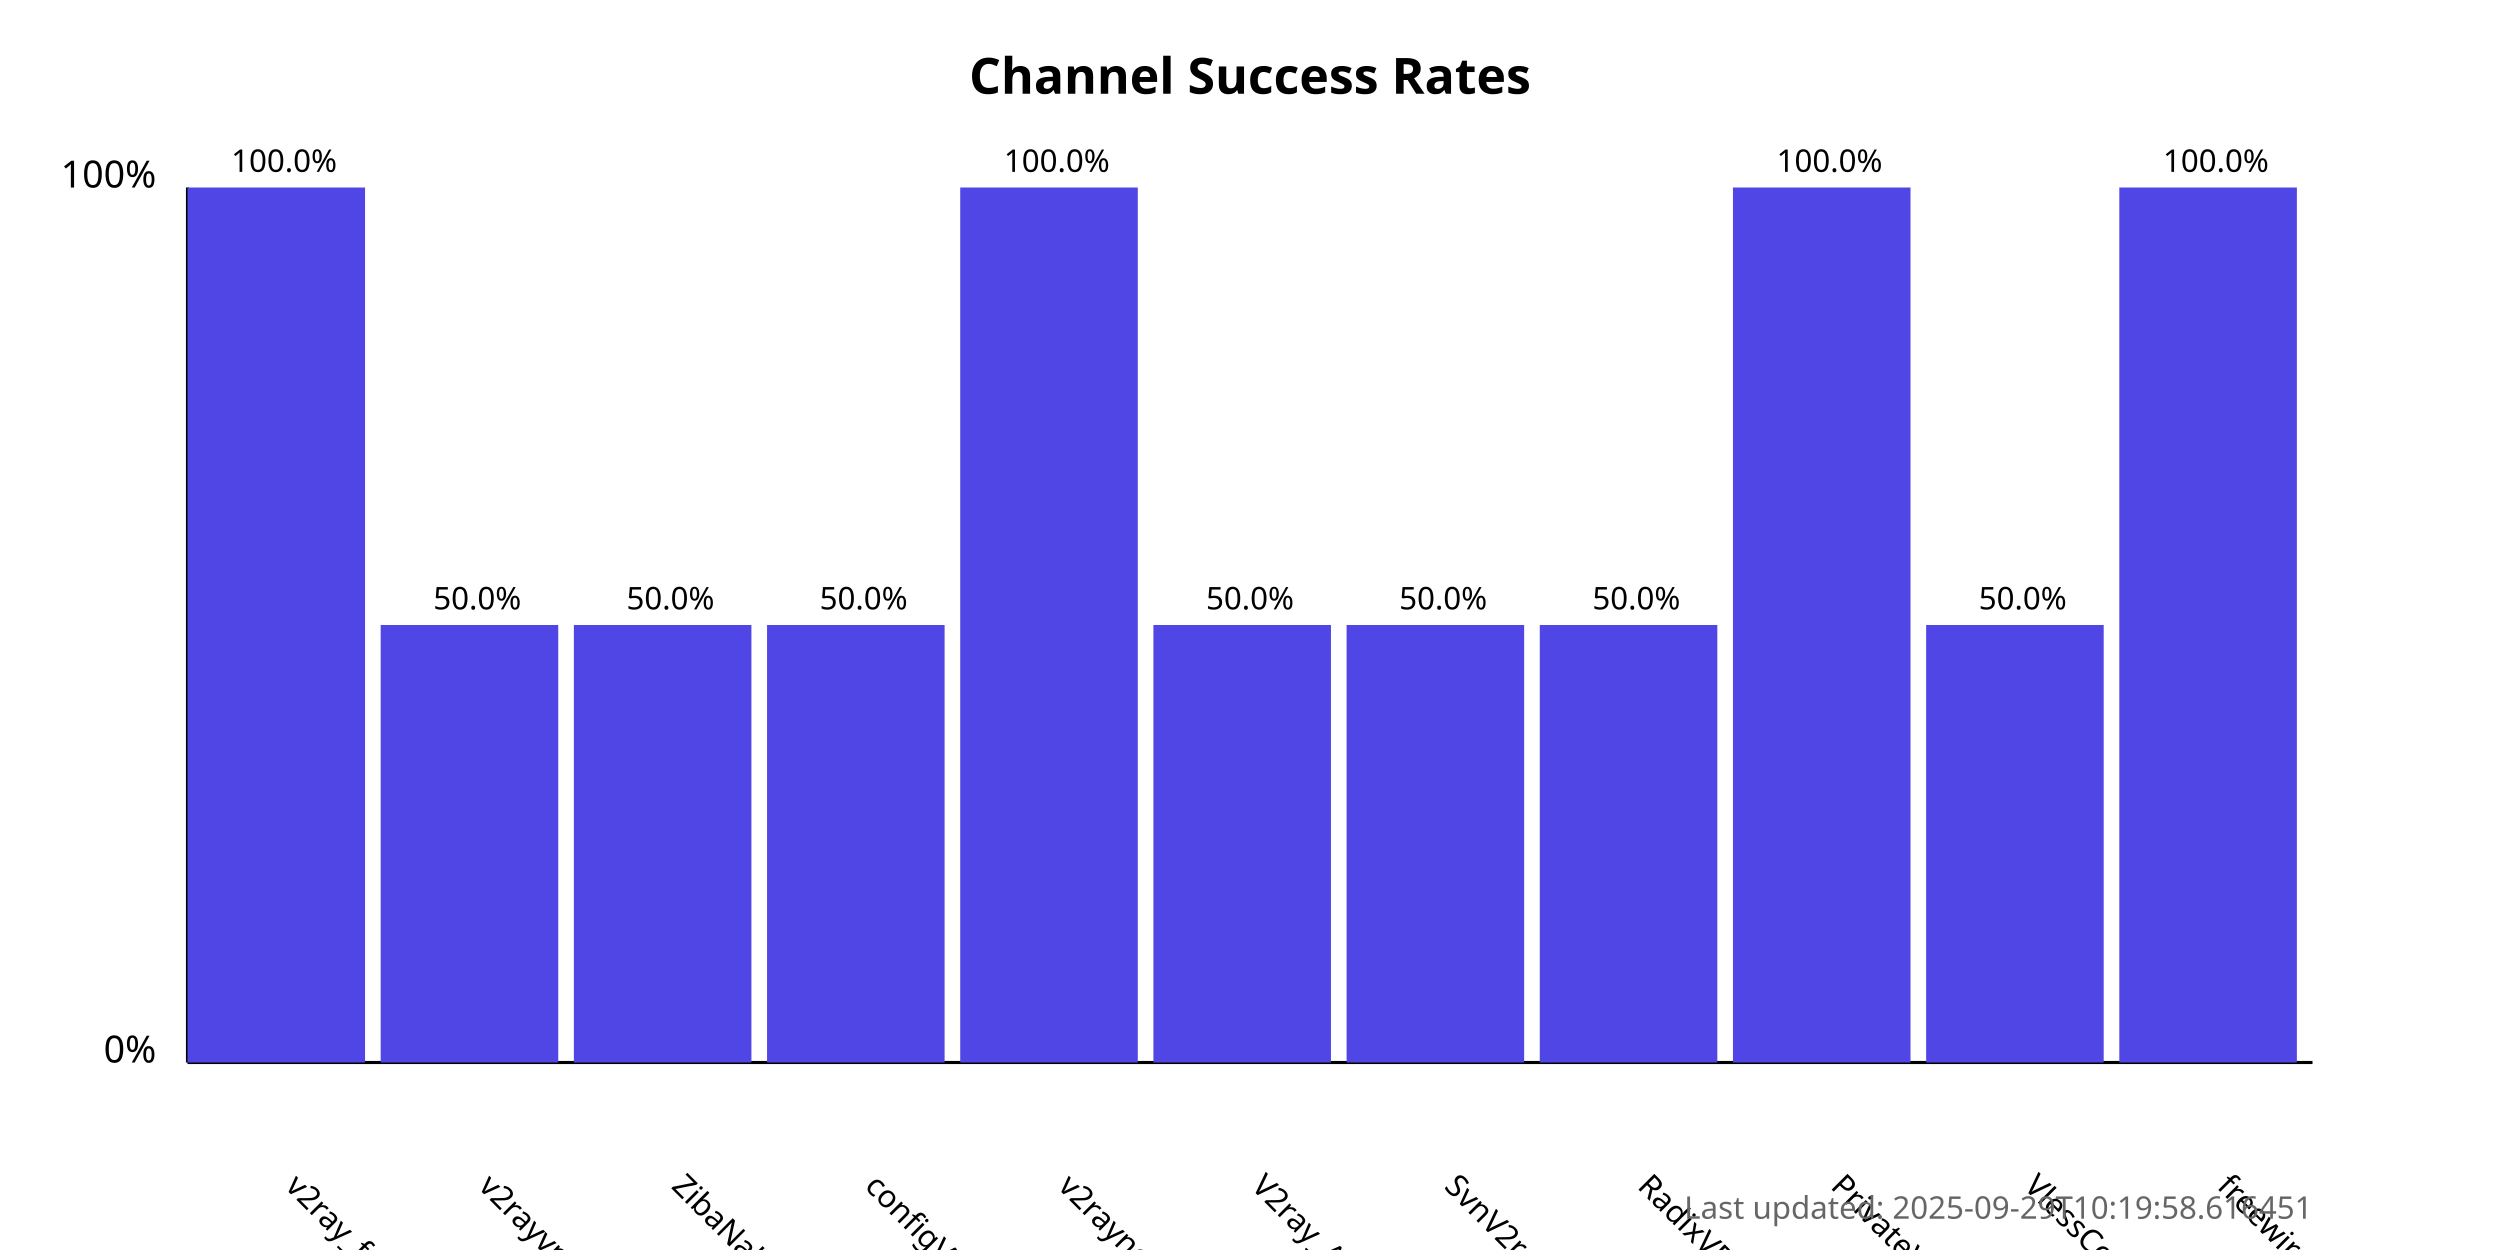
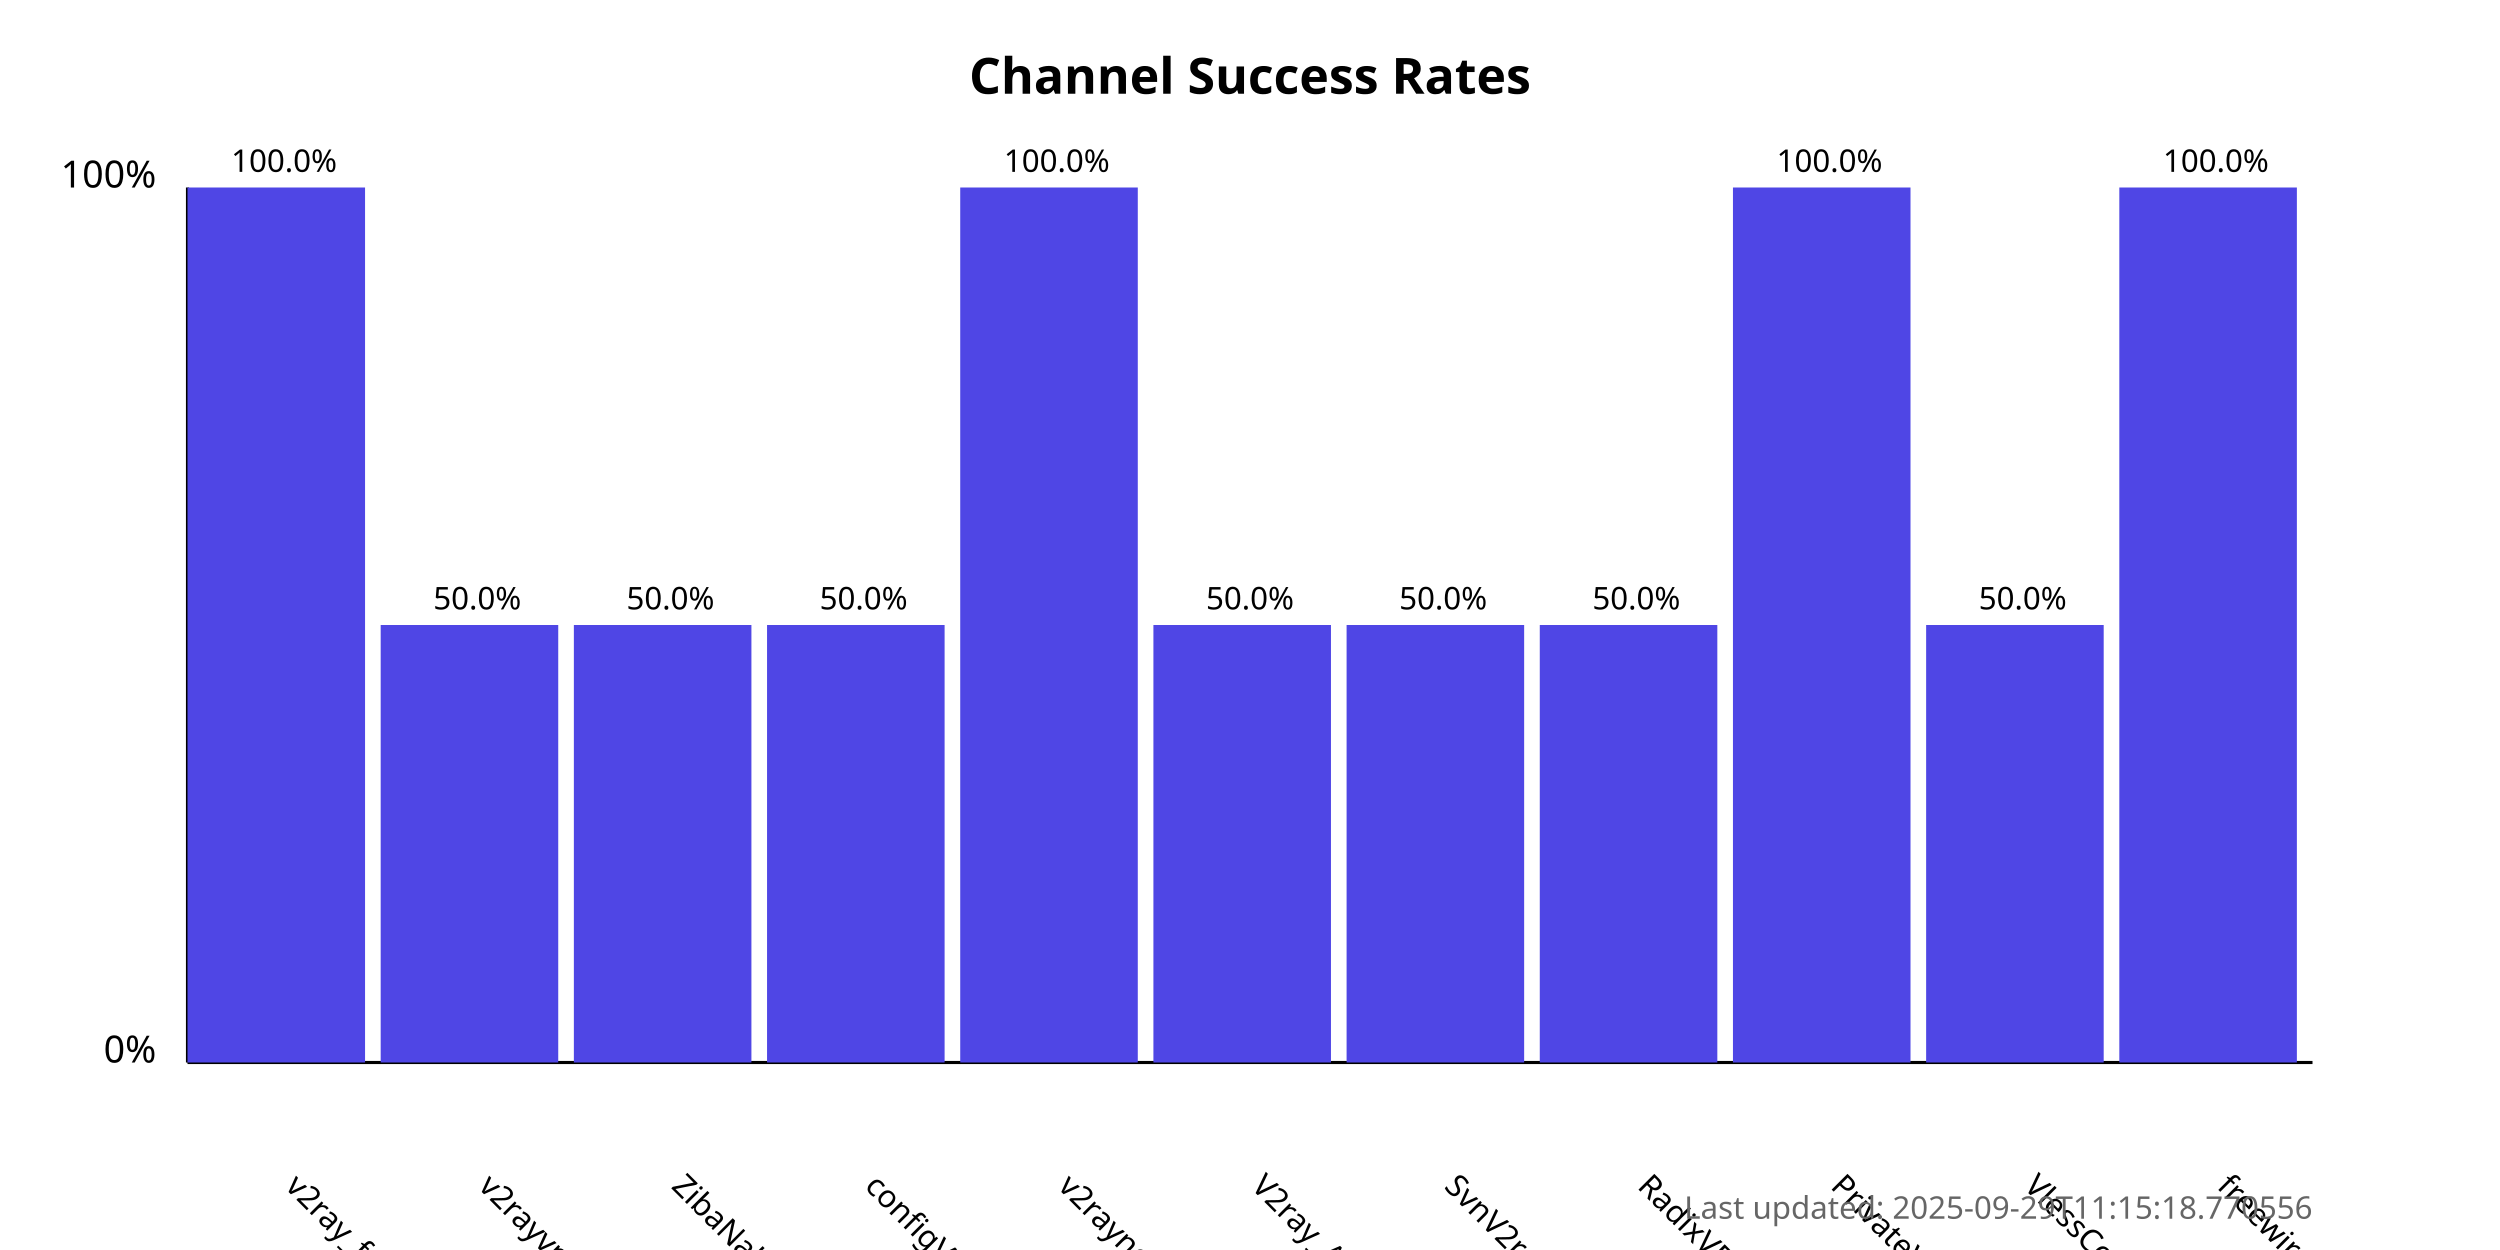
<svg xmlns="http://www.w3.org/2000/svg" width="800" height="400">
  <style>
            .chart-title { font: bold 16px sans-serif; }
            .axis-label { font: 12px sans-serif; }
            .tick-label { font: 10px sans-serif; }
            .bar { fill: #4f46e5; }
            .bar:hover { fill: #6366f1; }
            .timestamp { font: 10px sans-serif; fill: #666; }
        </style>
  <text x="400.0" y="30" text-anchor="middle" class="chart-title">
            Channel Success Rates
        </text>
  <line x1="60" y1="340" x2="60" y2="60" stroke="black" stroke-width="1" />
  <line x1="60" y1="340" x2="740" y2="340" stroke="black" stroke-width="1" />
  <text x="50" y="340" text-anchor="end" class="axis-label">0%</text>
  <text x="50" y="60" text-anchor="end" class="axis-label">100%</text>
  <g>
    <rect x="60" y="60.0" width="56.818" height="280.0" class="bar" />
    <text x="90.909" y="380" transform="rotate(45, 90.90909, 380)" text-anchor="start" class="tick-label">
                v2ray_free_conf
            </text>
    <text x="90.909" y="55.0" text-anchor="middle" class="tick-label">
                100.0%
            </text>
  </g>
  <g>
    <rect x="121.818" y="200.0" width="56.818" height="140.0" class="bar" />
    <text x="152.727" y="380" transform="rotate(45, 152.7273, 380)" text-anchor="start" class="tick-label">
                v2rayvpno
            </text>
    <text x="152.727" y="195.0" text-anchor="middle" class="tick-label">
                50.0%
            </text>
  </g>
  <g>
    <rect x="183.636" y="200.0" width="56.818" height="140.0" class="bar" />
    <text x="214.545" y="380" transform="rotate(45, 214.5455, 380)" text-anchor="start" class="tick-label">
                ZibaNabz
            </text>
    <text x="214.545" y="195.0" text-anchor="middle" class="tick-label">
                50.0%
            </text>
  </g>
  <g>
    <rect x="245.455" y="200.0" width="56.818" height="140.0" class="bar" />
    <text x="276.364" y="380" transform="rotate(45, 276.3636, 380)" text-anchor="start" class="tick-label">
                configV2rayForFree
            </text>
    <text x="276.364" y="195.0" text-anchor="middle" class="tick-label">
                50.0%
            </text>
  </g>
  <g>
    <rect x="307.273" y="60.0" width="56.818" height="280.0" class="bar" />
    <text x="338.182" y="380" transform="rotate(45, 338.1818, 380)" text-anchor="start" class="tick-label">
                v2rayngvpn
            </text>
    <text x="338.182" y="55.0" text-anchor="middle" class="tick-label">
                100.0%
            </text>
  </g>
  <g>
    <rect x="369.091" y="200.0" width="56.818" height="140.0" class="bar" />
    <text x="400.0" y="380" transform="rotate(45, 400.0, 380)" text-anchor="start" class="tick-label">
                V2ray_Alpha
            </text>
    <text x="400.0" y="195.0" text-anchor="middle" class="tick-label">
                50.0%
            </text>
  </g>
  <g>
    <rect x="430.909" y="200.0" width="56.818" height="140.0" class="bar" />
    <text x="461.818" y="380" transform="rotate(45, 461.8182, 380)" text-anchor="start" class="tick-label">
                SvnV2ray
            </text>
    <text x="461.818" y="195.0" text-anchor="middle" class="tick-label">
                50.0%
            </text>
  </g>
  <g>
    <rect x="492.727" y="200.0" width="56.818" height="140.0" class="bar" />
    <text x="523.636" y="380" transform="rotate(45, 523.6364, 380)" text-anchor="start" class="tick-label">
                RadixVPN
            </text>
    <text x="523.636" y="195.0" text-anchor="middle" class="tick-label">
                50.0%
            </text>
  </g>
  <g>
    <rect x="554.545" y="60.0" width="56.818" height="280.0" class="bar" />
    <text x="585.455" y="380" transform="rotate(45, 585.4545, 380)" text-anchor="start" class="tick-label">
                PrivateVPNs
            </text>
    <text x="585.455" y="55.0" text-anchor="middle" class="tick-label">
                100.0%
            </text>
  </g>
  <g>
    <rect x="616.364" y="200.0" width="56.818" height="140.0" class="bar" />
    <text x="647.273" y="380" transform="rotate(45, 647.2727, 380)" text-anchor="start" class="tick-label">
                VlessConfig
            </text>
    <text x="647.273" y="195.0" text-anchor="middle" class="tick-label">
                50.0%
            </text>
  </g>
  <g>
    <rect x="678.182" y="60.0" width="56.818" height="280.0" class="bar" />
    <text x="709.091" y="380" transform="rotate(45, 709.0909, 380)" text-anchor="start" class="tick-label">
                freewireguard
            </text>
    <text x="709.091" y="55.0" text-anchor="middle" class="tick-label">
                100.0%
            </text>
  </g>
  <text x="740" y="390" text-anchor="end" class="timestamp">
-             Last updated: 2025-09-29T10:19:58.616451
+             Last updated: 2025-09-29T11:15:18.770556
        </text>
</svg>
